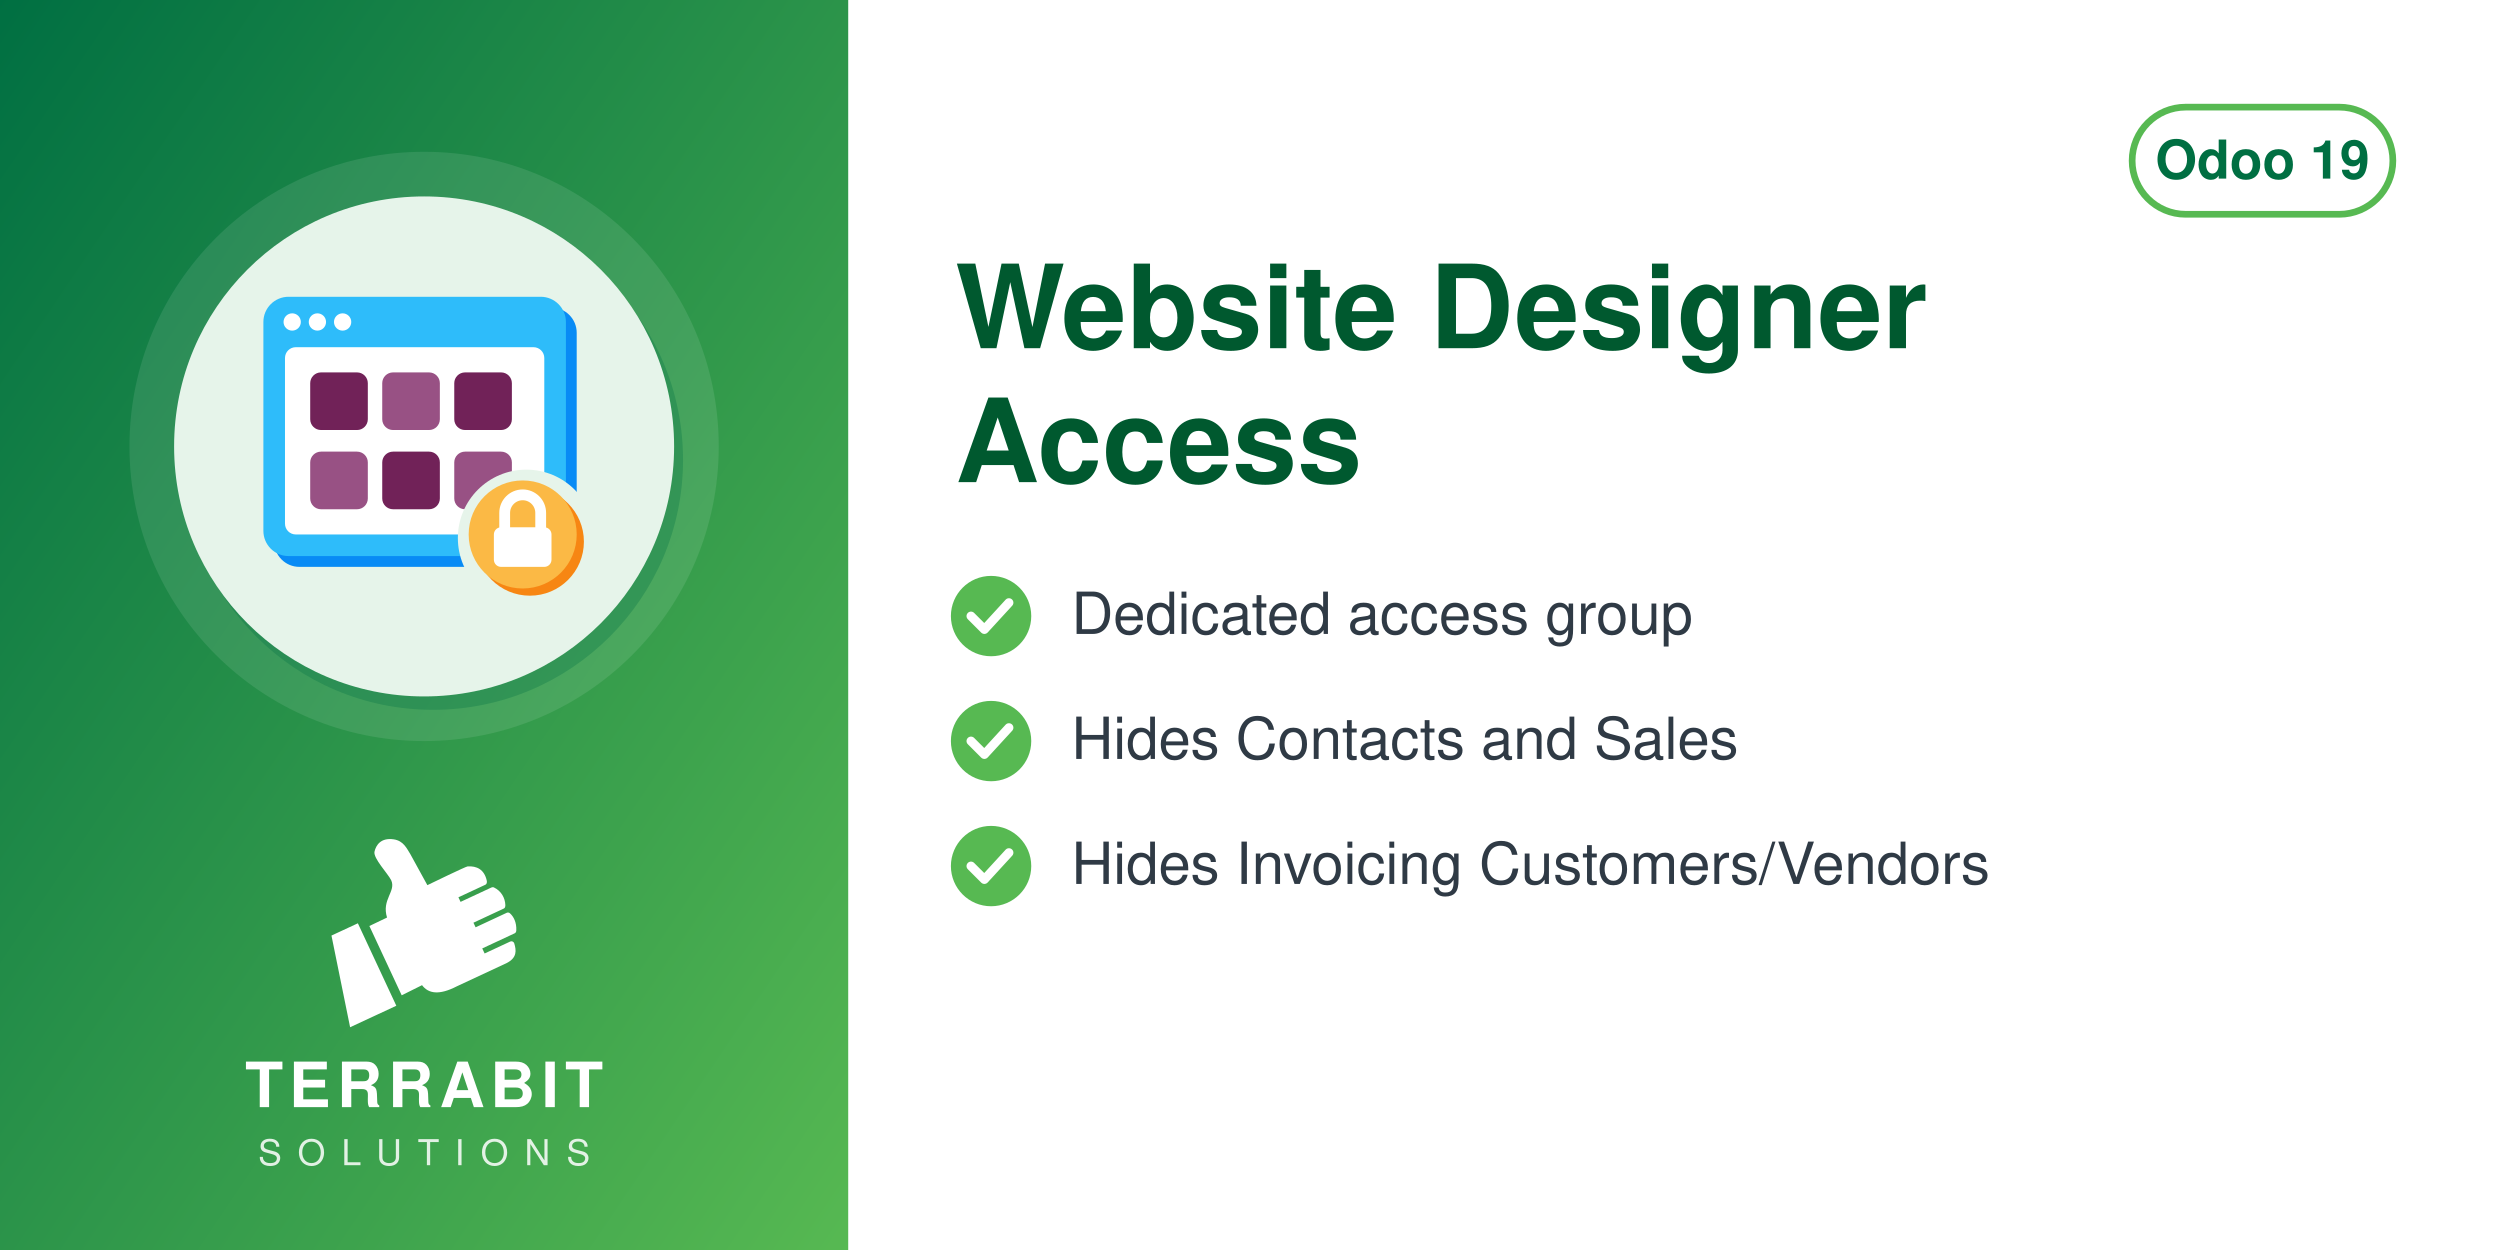
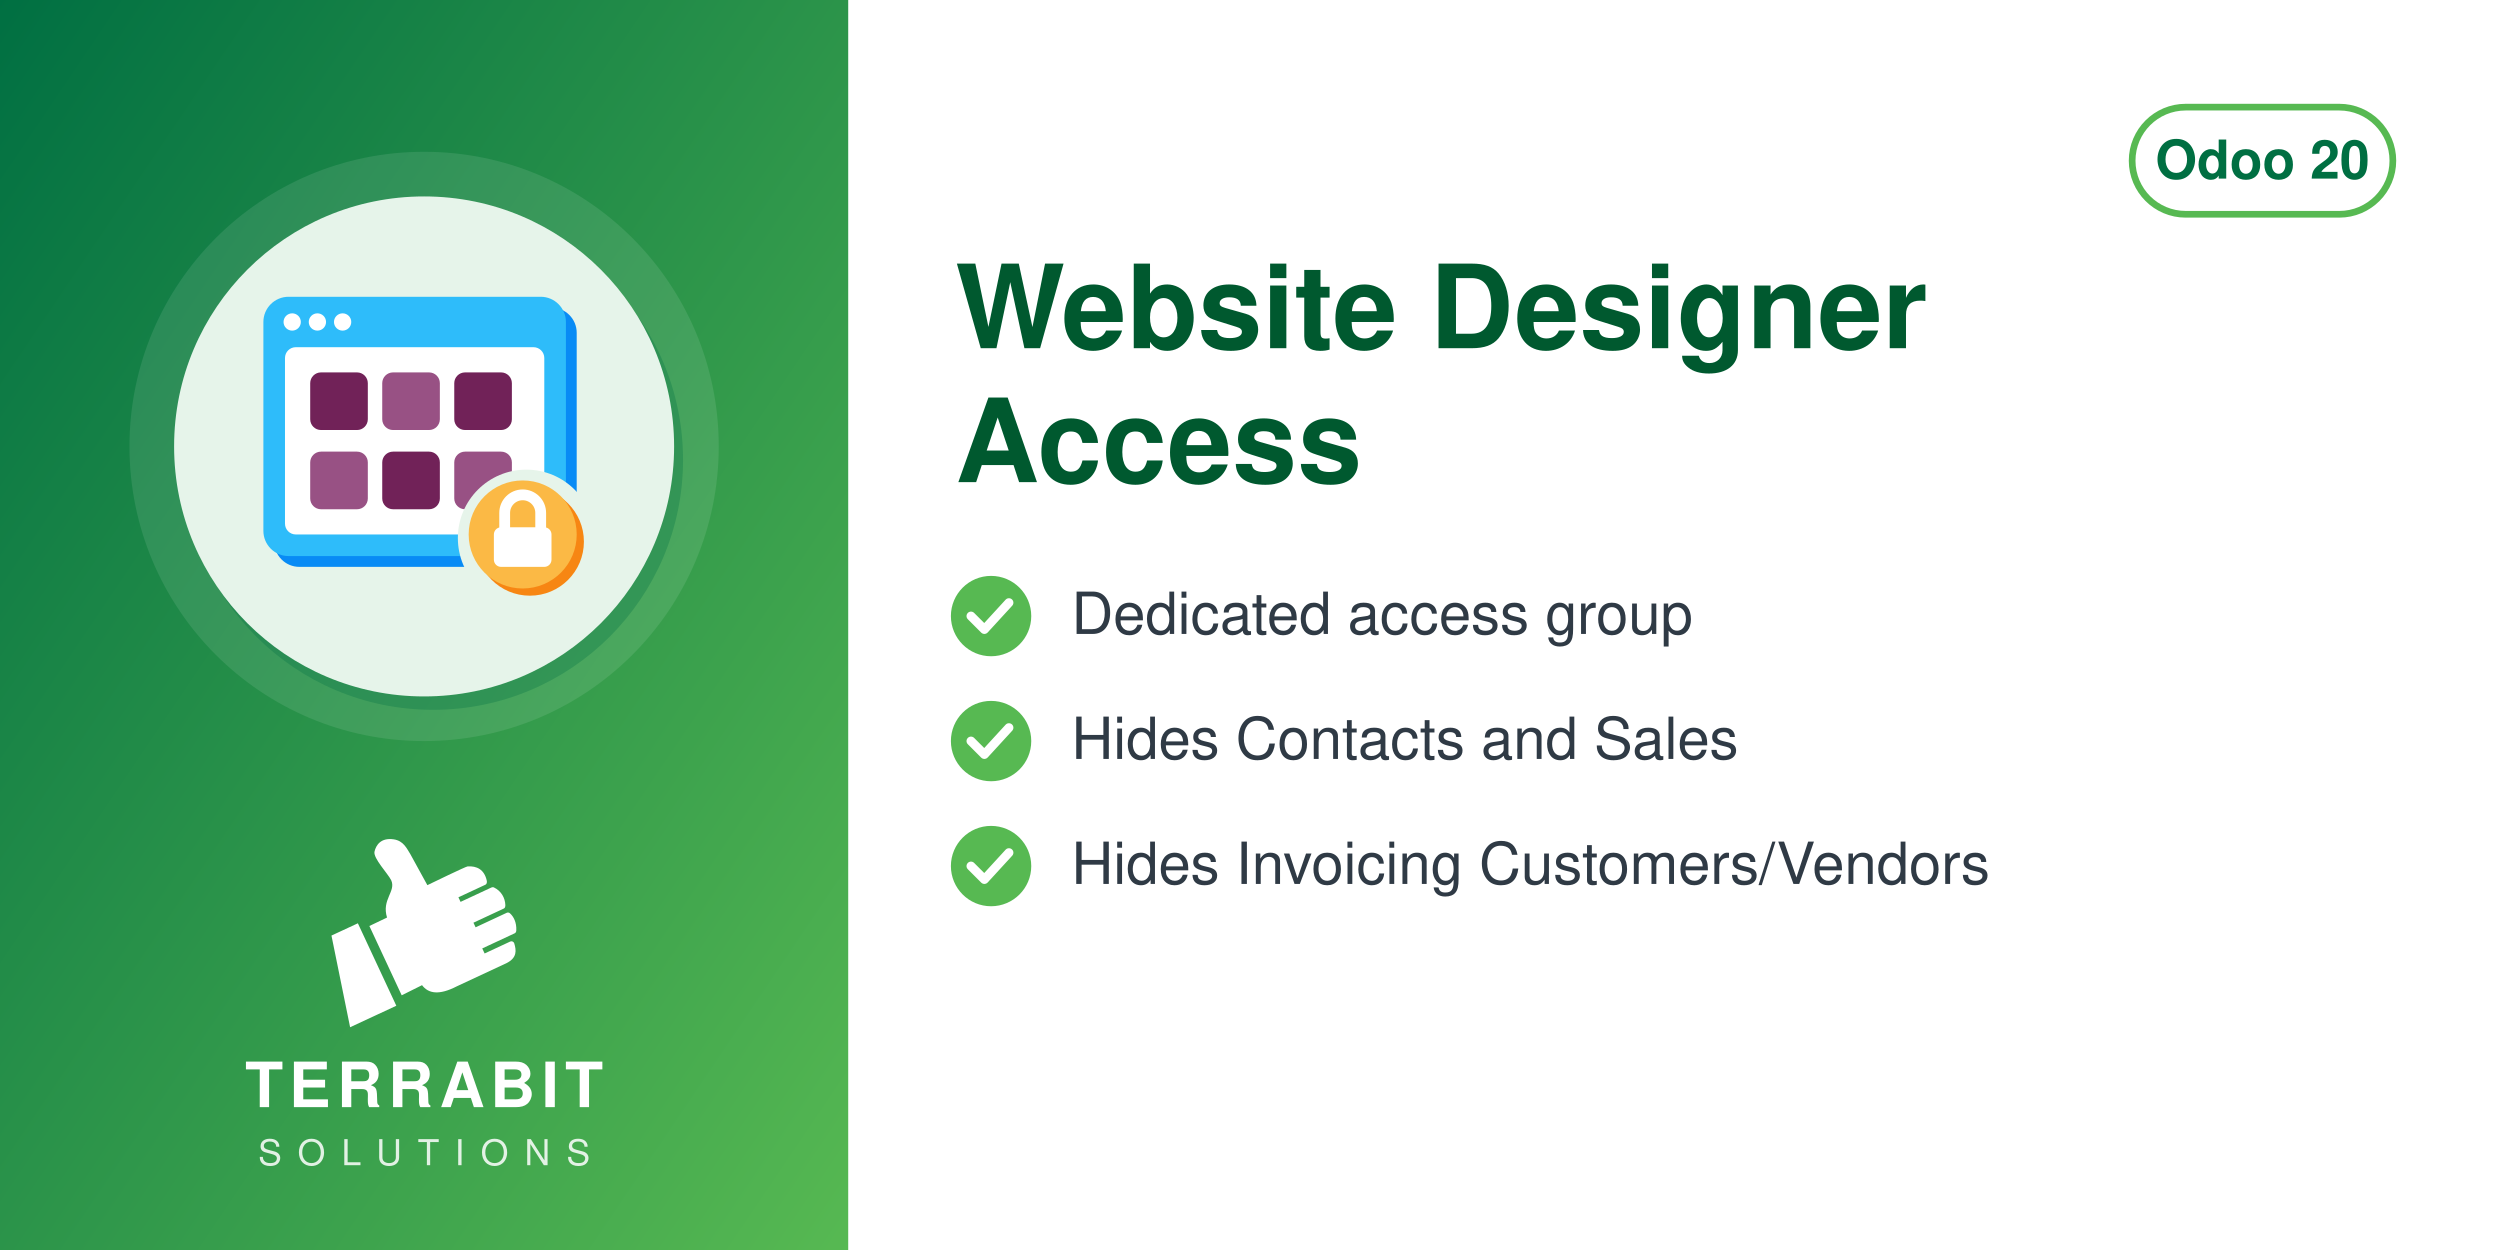
<svg xmlns="http://www.w3.org/2000/svg" width="560" height="280" viewBox="0 0 560 280">
  <defs>
    <linearGradient id="g" x1="0" y1="0" x2="1" y2="1">
      <stop offset="0" stop-color="#006F42" />
      <stop offset="1" stop-color="#57B952" />
    </linearGradient>
  </defs>
  <rect width="560" height="280" fill="#FFFFFF" />
  <rect width="190" height="280" fill="url(#g)" />
  <circle cx="95.0" cy="100" r="66" fill="white" opacity="0.10" />
  <circle cx="97.0" cy="103" r="56" fill="#006F42" opacity="0.30" />
  <circle cx="95.0" cy="100" r="56" fill="#E6F4EA" />
  <svg x="54.0" y="59.0" width="82" height="82" viewBox="0 0 100 100" preserveAspectRatio="xMidYMid meet">
    <g transform="translate(2.16,-0.72) scale(0.9838)">
      <defs>
        <mask id="mi-cut" maskUnits="userSpaceOnUse" x="-20" y="-20" width="140" height="140">
          <rect x="-20" y="-20" width="140" height="140" fill="#fff" />
          <circle cx="77" cy="77" r="19" fill="#000" />
        </mask>
      </defs>
      <g mask="url(#mi-cut)">
        <g transform="translate(3,3)" fill="#088BF5">
          <rect x="4" y="10" width="84" height="72" rx="7" />
        </g>
        <g fill="#2EBCFA">
          <rect x="4" y="10" width="84" height="72" rx="7" />
        </g>
        <rect x="10" y="24" width="72" height="52" rx="3" fill="#FFFFFF" />
        <g fill="#FFFFFF">
          <circle cx="12" cy="17" r="2.4" />
          <circle cx="19" cy="17" r="2.4" />
          <circle cx="26" cy="17" r="2.4" />
        </g>
        <rect x="17" y="31" width="16" height="16" rx="3" fill="#712258" />
        <rect x="37" y="31" width="16" height="16" rx="3" fill="#985184" />
        <rect x="57" y="31" width="16" height="16" rx="3" fill="#712258" />
        <rect x="17" y="53" width="16" height="16" rx="3" fill="#985184" />
        <rect x="37" y="53" width="16" height="16" rx="3" fill="#712258" />
        <rect x="57" y="53" width="16" height="16" rx="3" fill="#985184" />
      </g>
      <circle cx="78" cy="78" r="15" fill="#F78613" />
      <circle cx="76" cy="76" r="15" fill="#FBB945" />
      <path d="M71,74 v-4 a5,5 0 0 1 10,0 v4" fill="none" stroke="#FFFFFF" stroke-width="3" stroke-linecap="round" stroke-linejoin="round" />
      <rect x="68" y="74" width="16" height="11" rx="2" fill="#FFFFFF" />
    </g>
  </svg>
  <svg x="72.0" y="186" width="46" height="46" viewBox="4045 2535 3400 3400" preserveAspectRatio="xMidYMid meet">
    <path fill="#FFFFFF" d="M4648.32 4073.59l636.59 1365.17 -765.09 355.96 -308.63 -1517.87 437.13 -203.26zm725.61 1192.32l336.75 -167.88c105.65,140.85 282.69,170.72 576.82,18.8l819.92 -382.33c181.4,-90.13 164.26,-214.57 130.07,-328.43 -4.28,-14.25 -13.68,-24.81 -27.34,-30.7 -13.67,-5.89 -27.61,-5.11 -41.09,1.18l-422.32 196.93 -39.04 -83.72 538.07 -250.91c16.64,-7.76 24.7,-27.69 25.58,-46.04 6.48,-134.33 -44.36,-230.89 -105.84,-285.23 -15.2,-13.44 -35.71,-15.59 -54.12,-7l-513.92 239.64 -35.6 -76.34 506.31 -236.1c17.69,-8.25 22.52,-36.93 21.83,-56.45 -4.1,-117.31 -67.62,-232.74 -187.72,-290.66 -13.94,-6.72 -28.64,-6.36 -42.69,0.19l-511.21 238.38 -35.37 -75.86 448.98 -209.36c20.44,-9.53 25.81,-42.28 21.02,-64.32 -41.02,-189.07 -167.92,-247.8 -318.14,-237.87 -29.39,1.94 -589.86,273.16 -665.95,310.54l-281.84 -513.57c-59.06,-93.13 -112.7,-221.7 -276.47,-245.13 -211.24,-30.22 -291.56,94.38 -316.89,203.13 -25.32,108.75 223.84,365.99 276.05,473.69 85.52,184.27 -161.86,318.11 -68.41,617.99l-292.54 139.94 535.09 1147.51z" />
  </svg>
  <text x="95.0" y="248" text-anchor="middle" font-family="Helvetica,Arial,sans-serif" font-size="14" font-weight="800" letter-spacing="1.4" fill="white">TERRABIT</text>
  <text x="95.0" y="261" text-anchor="middle" font-family="Helvetica,Arial,sans-serif" font-size="8" font-weight="500" letter-spacing="3.6" fill="white" opacity="0.85">SOLUTIONS</text>
  <g>
    <rect x="477.6" y="24" width="58.4" height="24" rx="12" fill="none" stroke="#57B952" stroke-width="1.5" />
-     <text x="506.8" y="40" text-anchor="middle" font-family="Helvetica,Arial,sans-serif" font-size="12" font-weight="700" fill="#006F42">Odoo 19</text>
+     <text x="506.8" y="40" text-anchor="middle" font-family="Helvetica,Arial,sans-serif" font-size="12" font-weight="700" fill="#006F42">Odoo 20</text>
  </g>
  <text x="214" y="78" font-family="Helvetica,Arial,sans-serif" font-size="26" font-weight="700" fill="#00592F">Website Designer</text>
  <text x="214" y="108" font-family="Helvetica,Arial,sans-serif" font-size="26" font-weight="700" fill="#00592F">Access</text>
  <circle cx="222" cy="138" r="9" fill="#57B952" />
  <path d="M217.5 138 l3 3 l5.5 -6" fill="none" stroke="white" stroke-width="2" stroke-linecap="round" stroke-linejoin="round" />
  <text x="240" y="142" font-family="Helvetica,Arial,sans-serif" font-size="13" fill="#2F3A45">Dedicated access group</text>
  <circle cx="222" cy="166" r="9" fill="#57B952" />
  <path d="M217.5 166 l3 3 l5.5 -6" fill="none" stroke="white" stroke-width="2" stroke-linecap="round" stroke-linejoin="round" />
  <text x="240" y="170" font-family="Helvetica,Arial,sans-serif" font-size="13" fill="#2F3A45">Hides Contacts and Sales</text>
  <circle cx="222" cy="194" r="9" fill="#57B952" />
  <path d="M217.5 194 l3 3 l5.5 -6" fill="none" stroke="white" stroke-width="2" stroke-linecap="round" stroke-linejoin="round" />
  <text x="240" y="198" font-family="Helvetica,Arial,sans-serif" font-size="13" fill="#2F3A45">Hides Invoicing Customers/Vendors</text>
</svg>
